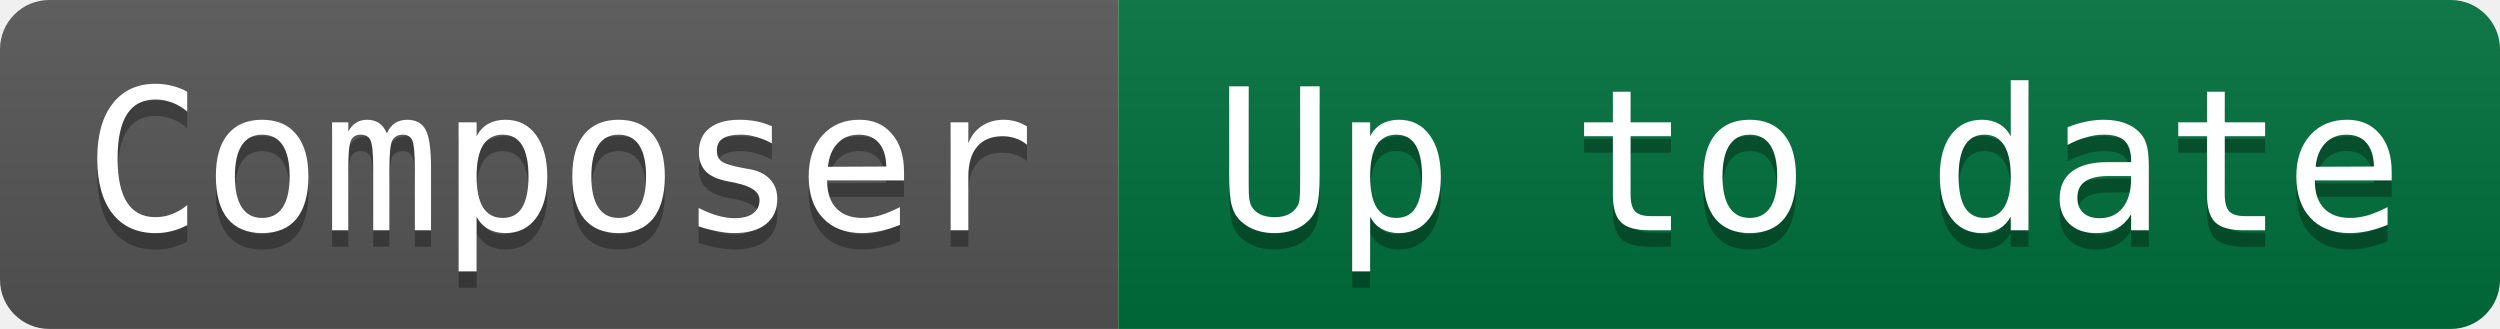
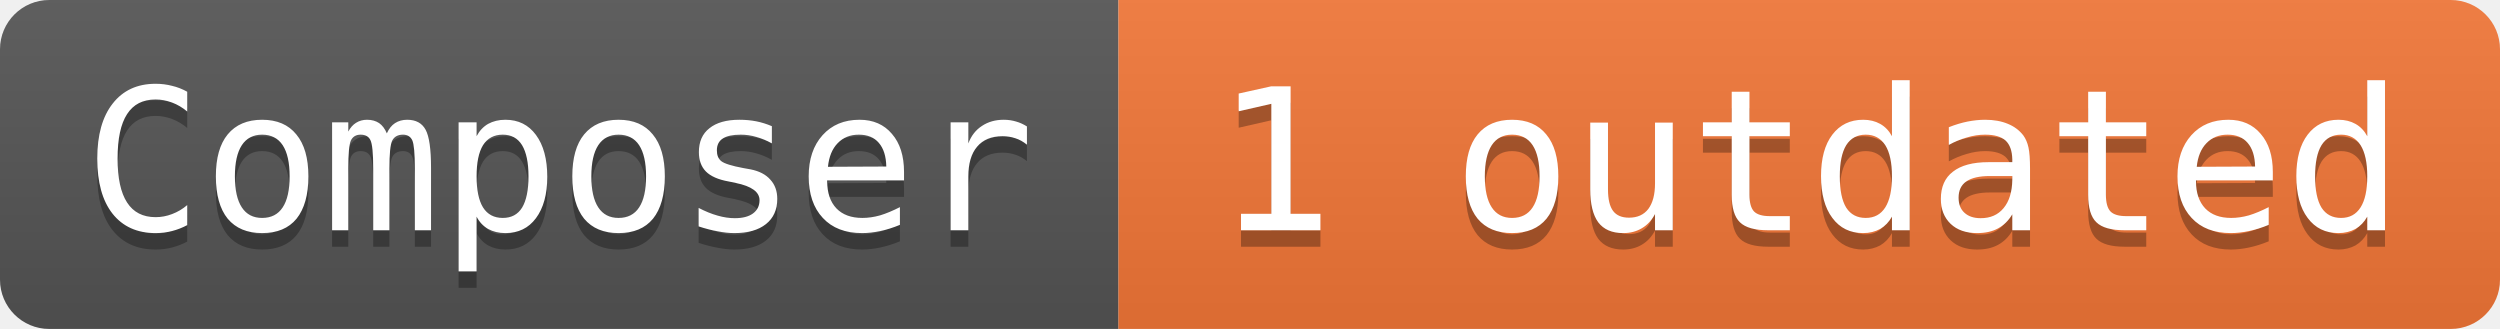
- <svg xmlns="http://www.w3.org/2000/svg" width="152" height="20" role="img" aria-label="Composer: Up to date">
+ <svg xmlns="http://www.w3.org/2000/svg" width="152" height="20" role="img" aria-label="Composer: 1 outdated">
  <linearGradient id="s" x2="0" y2="100%">
    <stop offset="0" stop-color="#bbb" stop-opacity=".1" />
    <stop offset="1" stop-opacity=".1" />
  </linearGradient>
  <clipPath id="r">
    <rect width="152" height="20" rx="3" fill="#fff" />
  </clipPath>
  <g clip-path="url(#r)">
    <rect width="68" height="20" fill="#555" />
-     <rect x="68" width="84" height="20" fill="#00703c" />
+     <rect x="68" width="84" height="20" fill="#f47738" />
    <rect width="152" height="20" fill="url(#s)" />
  </g>
  <g fill="#ffffff" font-family="Consolas, monospace" font-size="12">
    <text aria-hidden="true" x="34" y="15" fill="#010101" fill-opacity=".3" text-anchor="middle">Composer</text>
    <text x="34" y="14" fill="#ffffff" text-anchor="middle">Composer</text>
-     <text aria-hidden="true" x="110" y="15" fill="#010101" fill-opacity=".3" text-anchor="middle">Up to date</text>
-     <text x="110" y="14" fill="#ffffff" text-anchor="middle">Up to date</text>
+     <text aria-hidden="true" x="110" y="15" fill="#010101" fill-opacity=".3" text-anchor="middle">1 outdated</text>
+     <text x="110" y="14" fill="#ffffff" text-anchor="middle">1 outdated</text>
  </g>
</svg>
